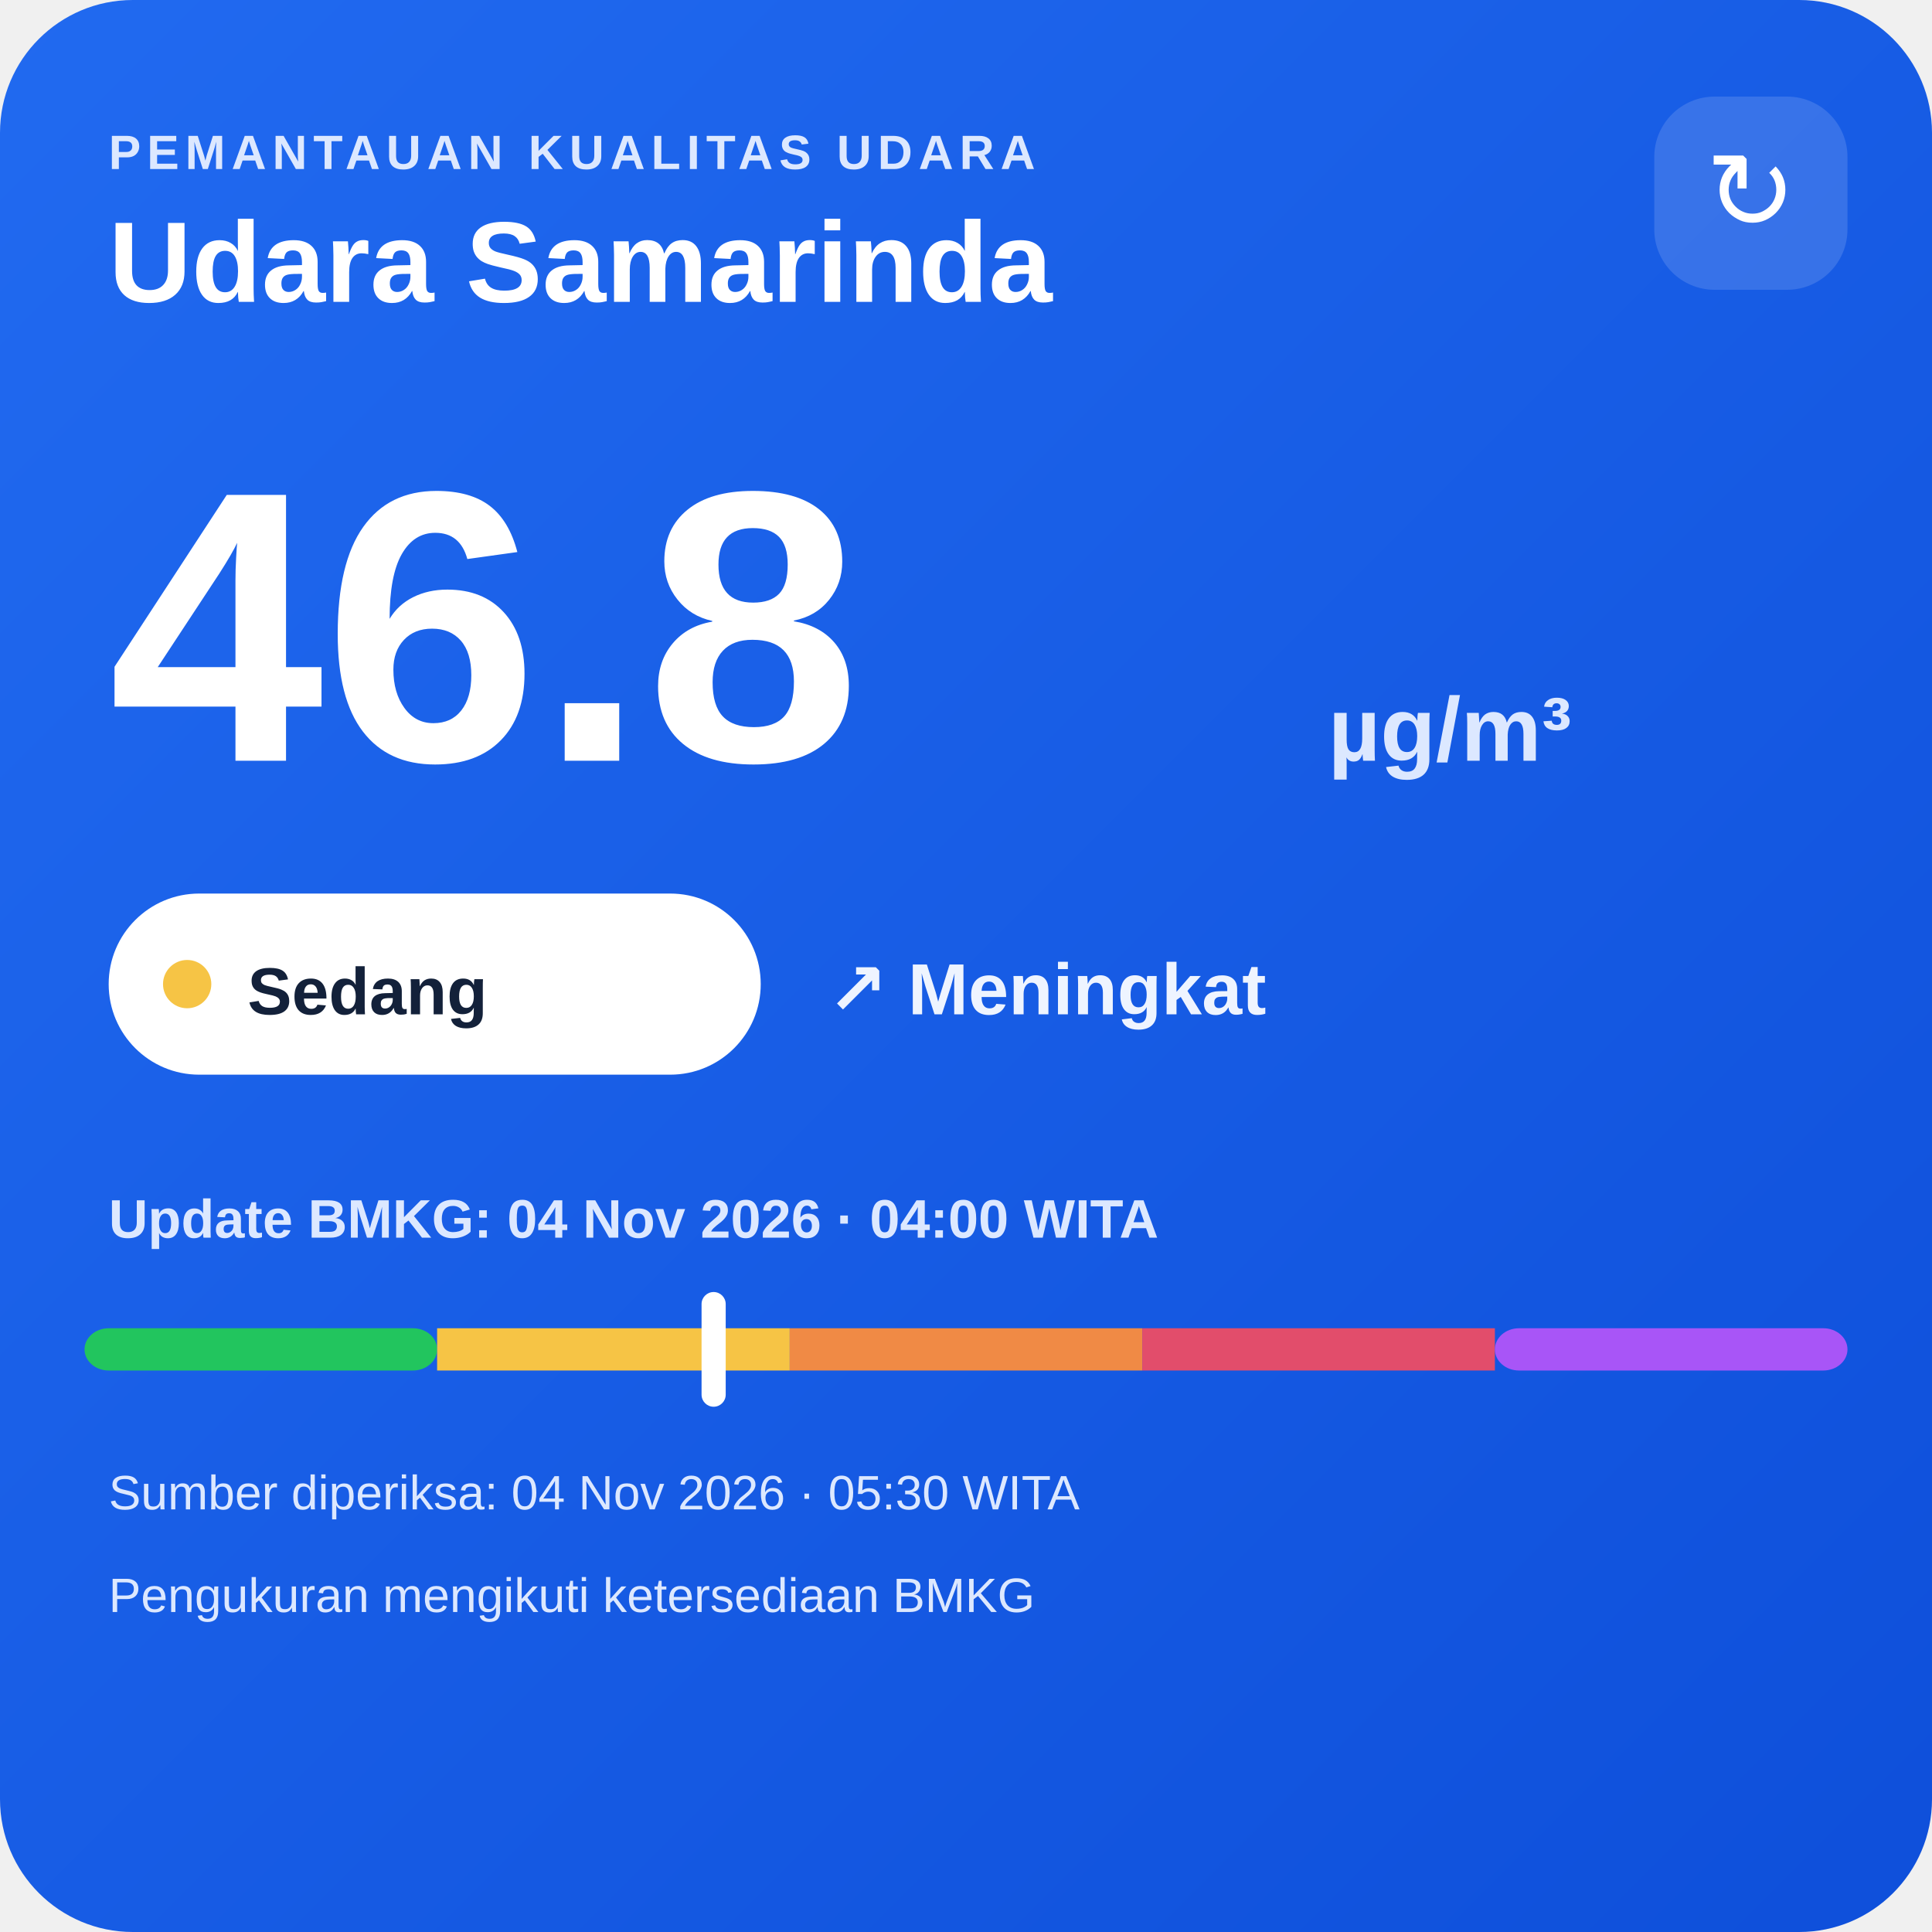
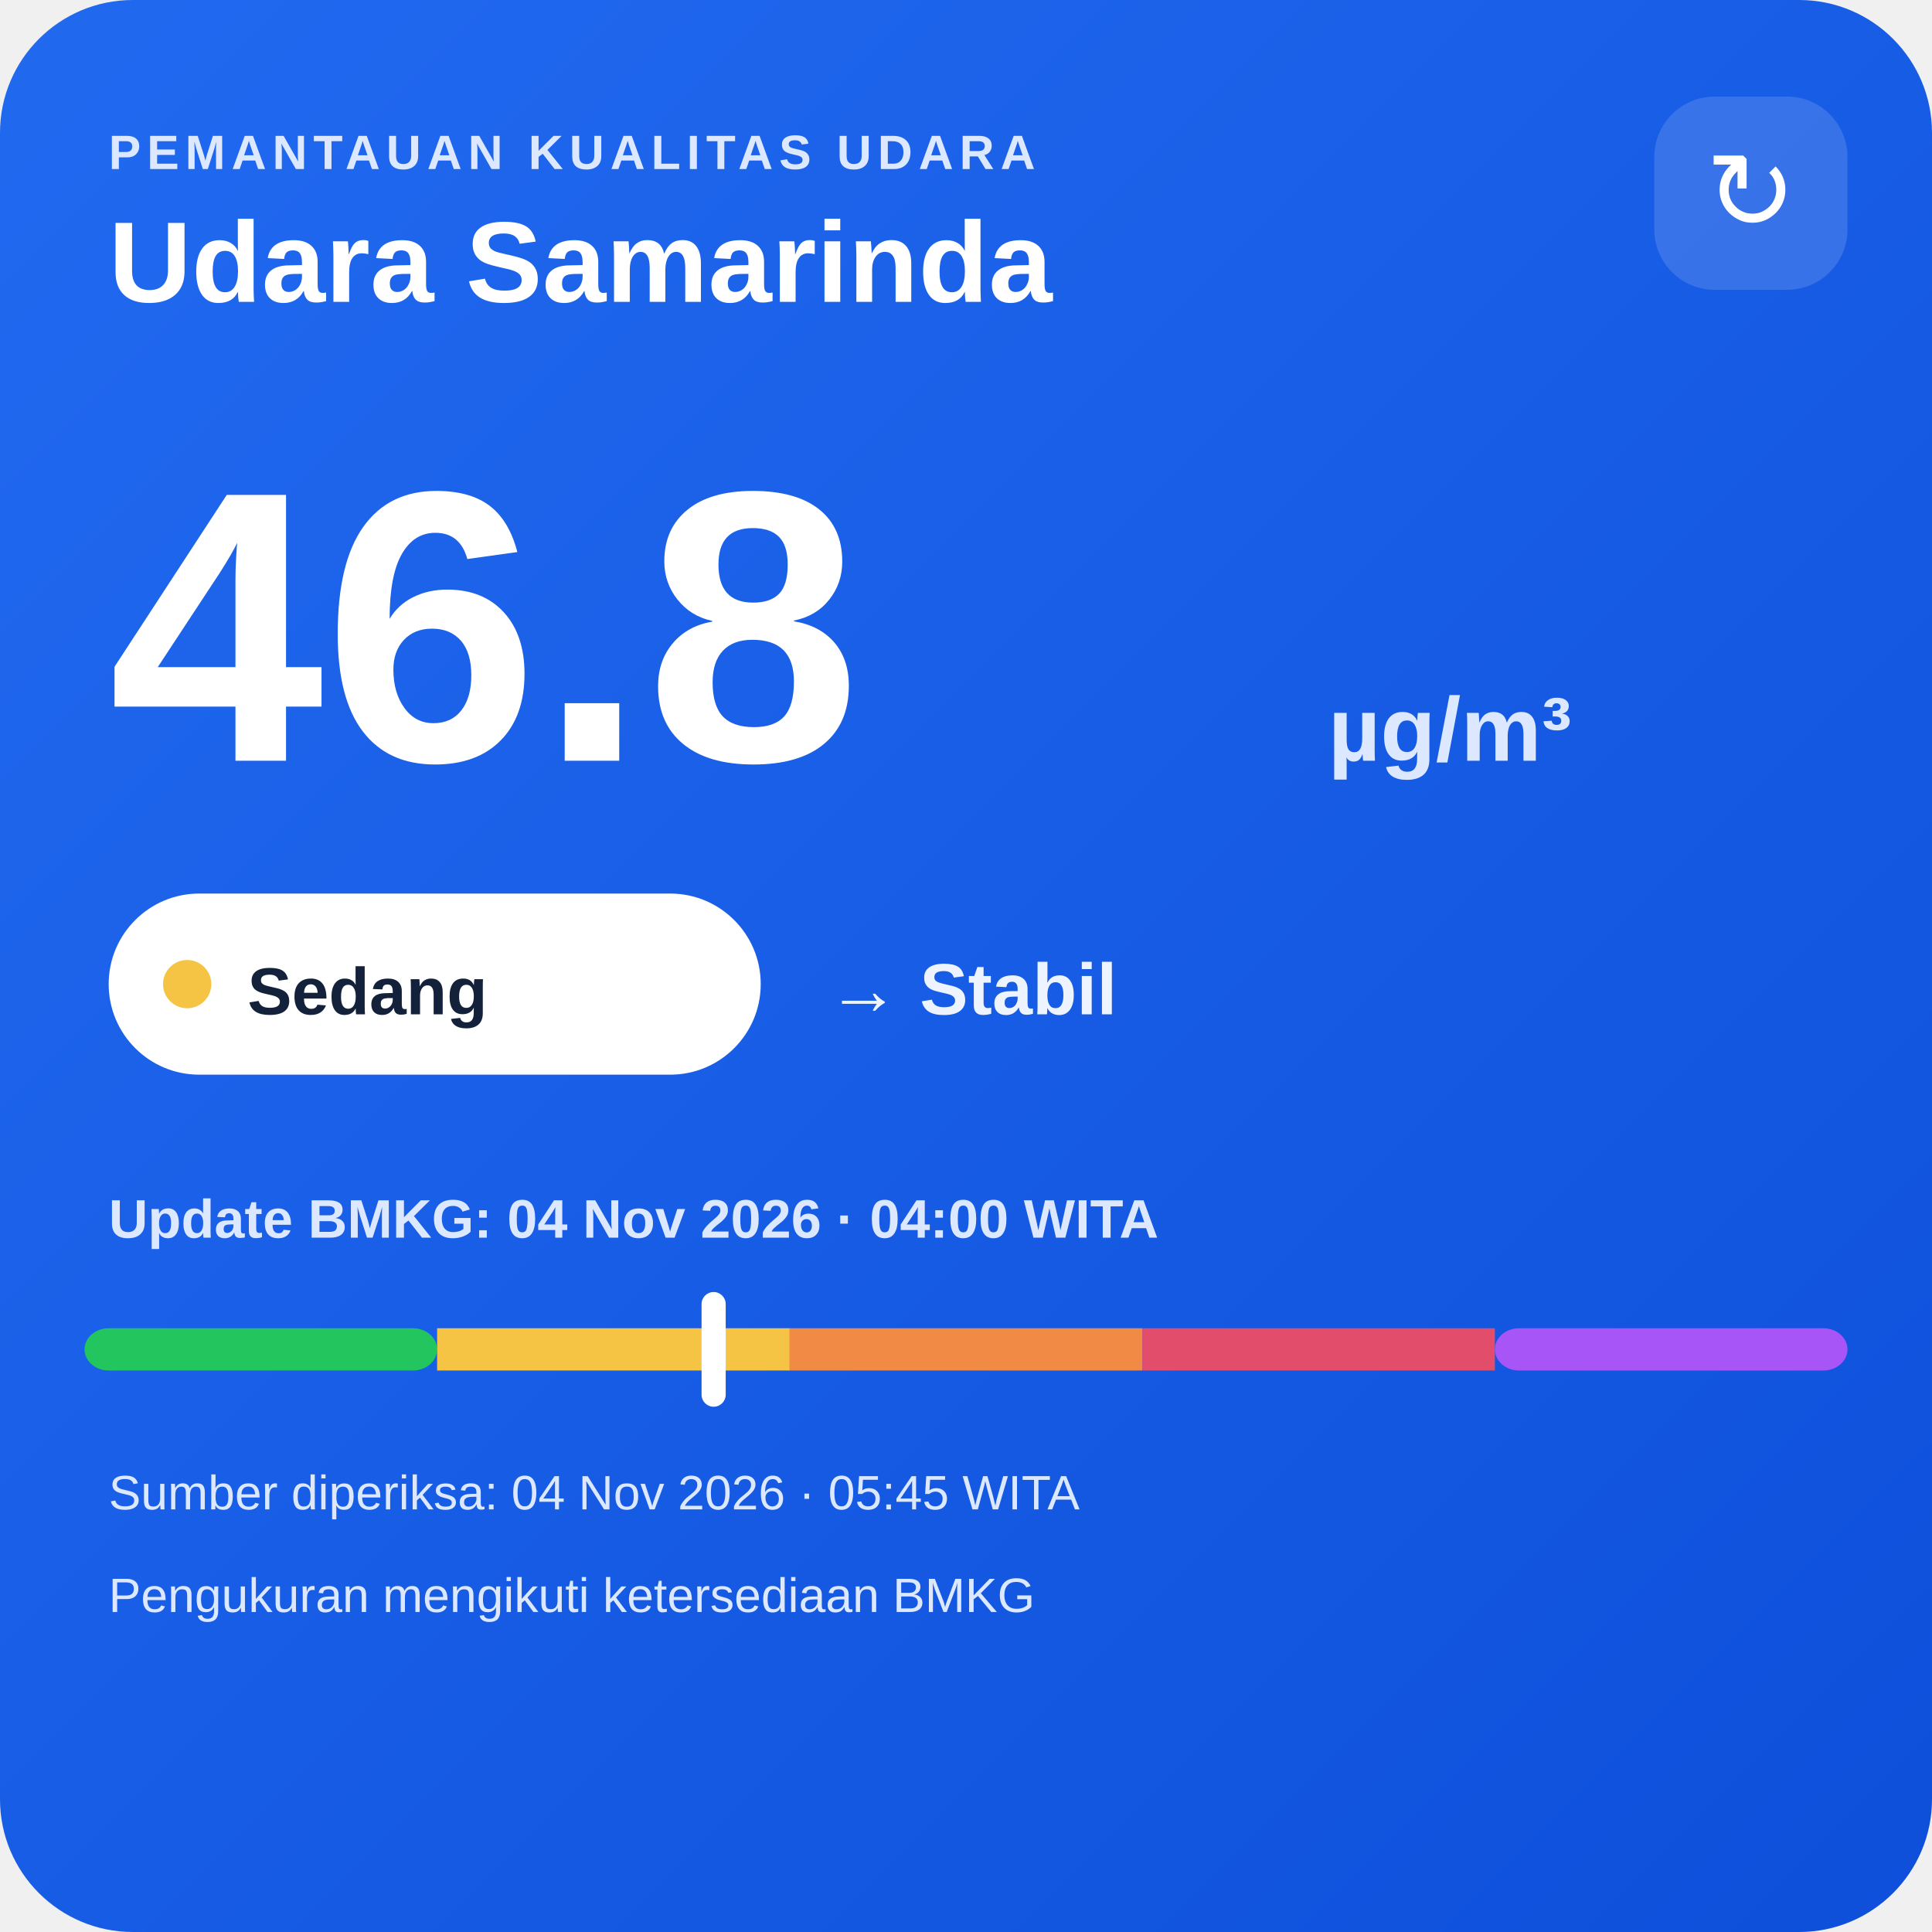
<svg xmlns="http://www.w3.org/2000/svg" width="320" height="320" viewBox="0 0 320 320">
  <defs>
    <linearGradient id="bg" x1="0" y1="0" x2="1" y2="1">
      <stop offset="0" stop-color="#216af0" />
      <stop offset="1" stop-color="#0e4fda" />
    </linearGradient>
  </defs>
  <rect width="320" height="320" rx="22" fill="url(#bg)" />
  <text x="18" y="28" fill="#dce8ff" font-family="Arial,sans-serif" font-size="8" font-weight="700" letter-spacing="1">PEMANTAUAN KUALITAS UDARA</text>
  <text x="18" y="50" fill="#ffffff" font-family="Arial,sans-serif" font-size="19" font-weight="700">Udara Samarinda</text>
  <rect x="274" y="16" width="32" height="32" rx="10" fill="#ffffff" fill-opacity=".14" />
  <text x="290" y="38" text-anchor="middle" fill="#ffffff" font-family="Arial,sans-serif" font-size="18">↻</text>
  <text x="18" y="126" fill="#ffffff" font-family="Arial,sans-serif" font-size="64" font-weight="800">46.8</text>
  <text x="220" y="126" fill="#dce8ff" font-family="Arial,sans-serif" font-size="15" font-weight="700">µg/m³</text>
  <rect x="18" y="148" width="108" height="30" rx="15" fill="#ffffff" />
  <circle cx="31" cy="163" r="4" fill="#f6c445" />
  <text x="41" y="168" fill="#13213a" font-family="Arial,sans-serif" font-size="11" font-weight="700">Sedang</text>
-   <text x="137" y="168" fill="#eef4ff" font-family="Arial,sans-serif" font-size="12" font-weight="700">↗ Meningkat</text>
+   <text x="137" y="168" fill="#eef4ff" font-family="Arial,sans-serif" font-size="12" font-weight="700">→ Stabil</text>
  <text x="18" y="205" fill="#dce8ff" font-family="Arial,sans-serif" font-size="9" font-weight="700">Update BMKG: 04 Nov 2026 · 04:00 WITA</text>
  <rect x="14" y="220" width="58.4" height="7" rx="4" fill="#22c55e" />
  <rect x="72.4" y="220" width="58.4" height="7" fill="#f6c445" />
  <rect x="130.8" y="220" width="58.4" height="7" fill="#f08a45" />
  <rect x="189.2" y="220" width="58.4" height="7" fill="#e24d6b" />
  <rect x="247.6" y="220" width="58.4" height="7" rx="4" fill="#a855f7" />
  <rect x="116.2" y="214" width="4" height="19" rx="2" fill="#ffffff" />
-   <text x="18" y="250" fill="#dce8ff" font-family="Arial,sans-serif" font-size="8">Sumber diperiksa: 04 Nov 2026 · 05:30 WITA</text>
+   <text x="18" y="250" fill="#dce8ff" font-family="Arial,sans-serif" font-size="8">Sumber diperiksa: 04 Nov 2026 · 05:45 WITA</text>
  <text x="18" y="267" fill="#dce8ff" font-family="Arial,sans-serif" font-size="8">Pengukuran mengikuti ketersediaan BMKG</text>
</svg>
